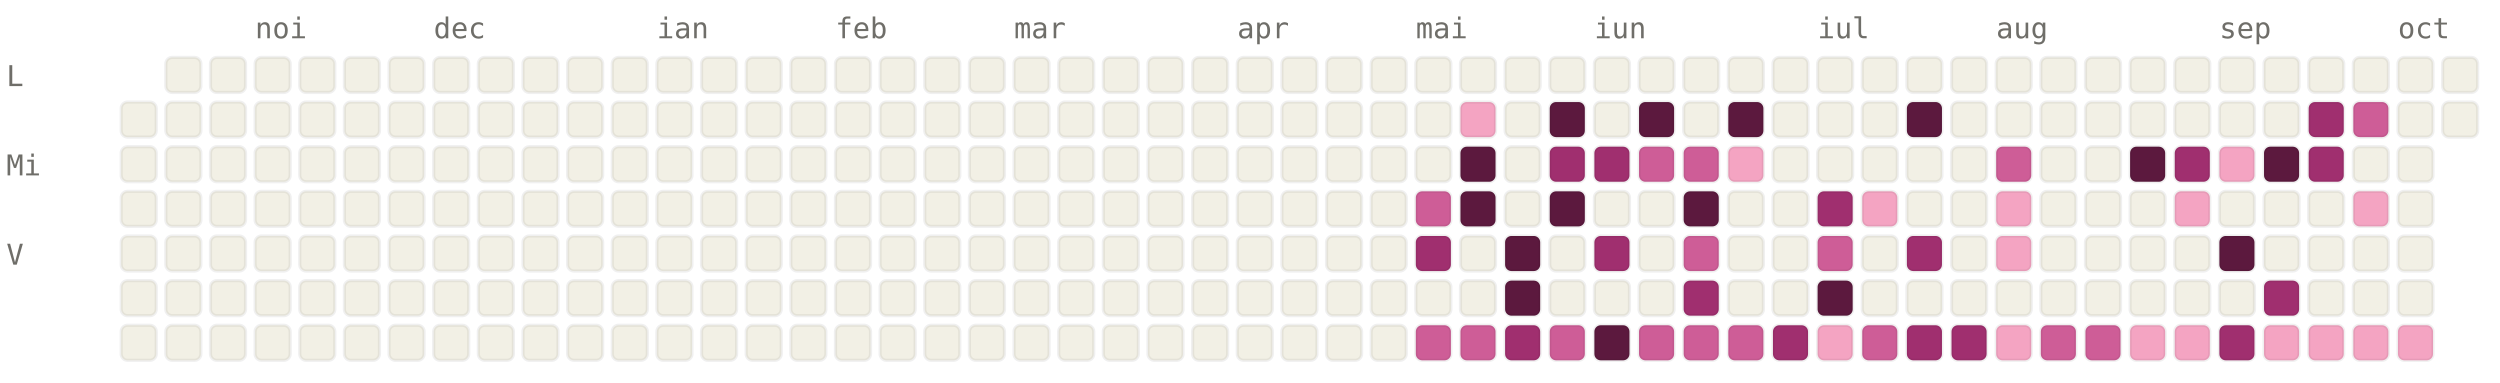
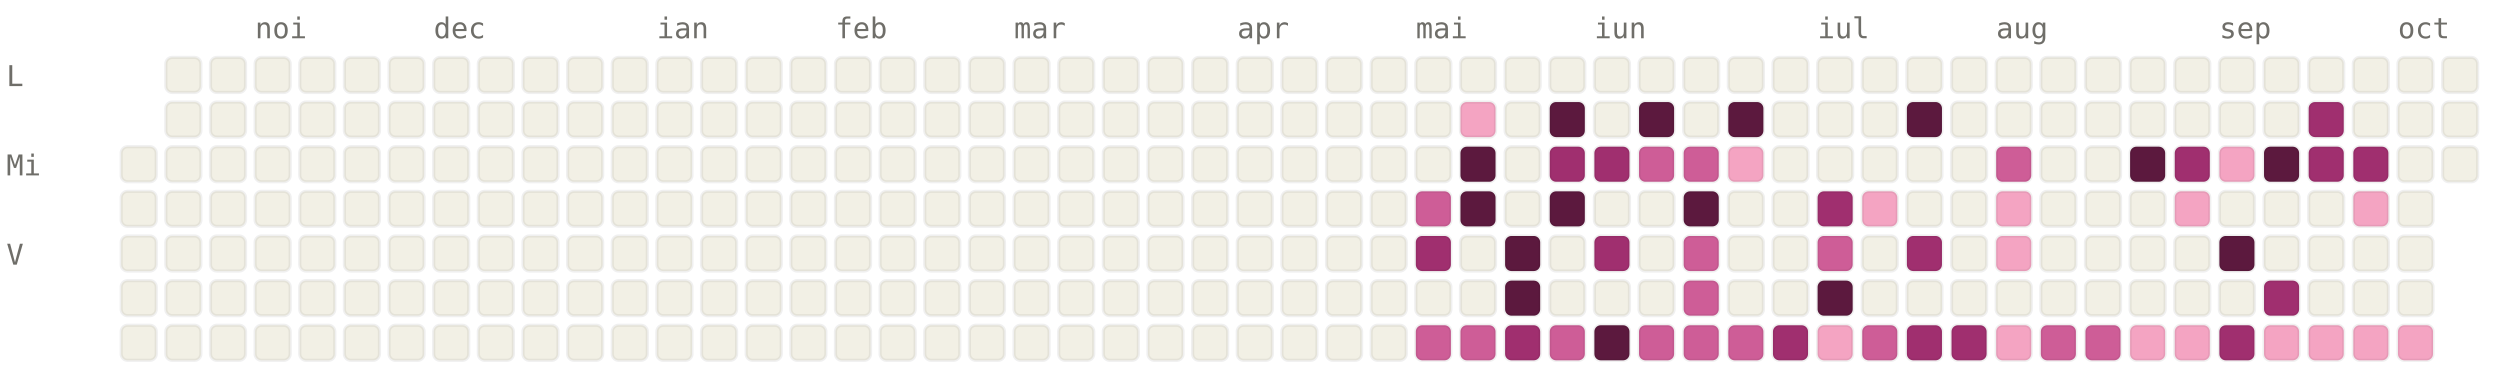
<svg xmlns="http://www.w3.org/2000/svg" viewBox="0 0 784 120" width="784" height="120" font-family="ui-monospace, SFMono-Regular, Menlo, monospace" font-size="9">
  <style>.l0{fill:#F2F0E5;stroke:rgba(0,0,0,0.06)}.l1{fill:#F4A4C2;stroke:rgba(0,0,0,0.06)}.l2{fill:#CE5D97;stroke:rgba(0,0,0,0.06)}.l3{fill:#A02F6F;stroke:rgba(0,0,0,0.06)}.l4{fill:#5C193E;stroke:rgba(0,0,0,0.06)}.lbl{fill:#6F6E69}@media (prefers-color-scheme: dark){.l0{fill:#1C1B1A;stroke:rgba(255,255,255,0.04)}.l1{fill:#451033;stroke:rgba(255,255,255,0.04)}.l2{fill:#751F4F;stroke:rgba(255,255,255,0.04)}.l3{fill:#CE5D97;stroke:rgba(255,255,255,0.04)}.l4{fill:#F4A4C2;stroke:rgba(255,255,255,0.04)}.lbl{fill:#878580}}</style>
  <text x="80" y="12" class="lbl">noi</text>
  <text x="136" y="12" class="lbl">dec</text>
  <text x="206" y="12" class="lbl">ian</text>
  <text x="262" y="12" class="lbl">feb</text>
  <text x="318" y="12" class="lbl">mar</text>
  <text x="388" y="12" class="lbl">apr</text>
  <text x="444" y="12" class="lbl">mai</text>
  <text x="500" y="12" class="lbl">iun</text>
  <text x="570" y="12" class="lbl">iul</text>
  <text x="626" y="12" class="lbl">aug</text>
  <text x="696" y="12" class="lbl">sep</text>
  <text x="752" y="12" class="lbl">oct</text>
  <text x="2" y="27" class="lbl">L</text>
  <text x="2" y="55" class="lbl">Mi</text>
  <text x="2" y="83" class="lbl">V</text>
-   <rect x="38" y="32" width="11" height="11" rx="2" ry="2" class="l0" />
  <rect x="38" y="46" width="11" height="11" rx="2" ry="2" class="l0" />
  <rect x="38" y="60" width="11" height="11" rx="2" ry="2" class="l0" />
  <rect x="38" y="74" width="11" height="11" rx="2" ry="2" class="l0" />
  <rect x="38" y="88" width="11" height="11" rx="2" ry="2" class="l0" />
  <rect x="38" y="102" width="11" height="11" rx="2" ry="2" class="l0" />
  <rect x="52" y="18" width="11" height="11" rx="2" ry="2" class="l0" />
  <rect x="52" y="32" width="11" height="11" rx="2" ry="2" class="l0" />
  <rect x="52" y="46" width="11" height="11" rx="2" ry="2" class="l0" />
  <rect x="52" y="60" width="11" height="11" rx="2" ry="2" class="l0" />
  <rect x="52" y="74" width="11" height="11" rx="2" ry="2" class="l0" />
  <rect x="52" y="88" width="11" height="11" rx="2" ry="2" class="l0" />
  <rect x="52" y="102" width="11" height="11" rx="2" ry="2" class="l0" />
  <rect x="66" y="18" width="11" height="11" rx="2" ry="2" class="l0" />
  <rect x="66" y="32" width="11" height="11" rx="2" ry="2" class="l0" />
  <rect x="66" y="46" width="11" height="11" rx="2" ry="2" class="l0" />
  <rect x="66" y="60" width="11" height="11" rx="2" ry="2" class="l0" />
  <rect x="66" y="74" width="11" height="11" rx="2" ry="2" class="l0" />
  <rect x="66" y="88" width="11" height="11" rx="2" ry="2" class="l0" />
  <rect x="66" y="102" width="11" height="11" rx="2" ry="2" class="l0" />
  <rect x="80" y="18" width="11" height="11" rx="2" ry="2" class="l0" />
  <rect x="80" y="32" width="11" height="11" rx="2" ry="2" class="l0" />
  <rect x="80" y="46" width="11" height="11" rx="2" ry="2" class="l0" />
  <rect x="80" y="60" width="11" height="11" rx="2" ry="2" class="l0" />
  <rect x="80" y="74" width="11" height="11" rx="2" ry="2" class="l0" />
  <rect x="80" y="88" width="11" height="11" rx="2" ry="2" class="l0" />
  <rect x="80" y="102" width="11" height="11" rx="2" ry="2" class="l0" />
  <rect x="94" y="18" width="11" height="11" rx="2" ry="2" class="l0" />
  <rect x="94" y="32" width="11" height="11" rx="2" ry="2" class="l0" />
  <rect x="94" y="46" width="11" height="11" rx="2" ry="2" class="l0" />
  <rect x="94" y="60" width="11" height="11" rx="2" ry="2" class="l0" />
  <rect x="94" y="74" width="11" height="11" rx="2" ry="2" class="l0" />
  <rect x="94" y="88" width="11" height="11" rx="2" ry="2" class="l0" />
  <rect x="94" y="102" width="11" height="11" rx="2" ry="2" class="l0" />
  <rect x="108" y="18" width="11" height="11" rx="2" ry="2" class="l0" />
  <rect x="108" y="32" width="11" height="11" rx="2" ry="2" class="l0" />
  <rect x="108" y="46" width="11" height="11" rx="2" ry="2" class="l0" />
  <rect x="108" y="60" width="11" height="11" rx="2" ry="2" class="l0" />
  <rect x="108" y="74" width="11" height="11" rx="2" ry="2" class="l0" />
  <rect x="108" y="88" width="11" height="11" rx="2" ry="2" class="l0" />
  <rect x="108" y="102" width="11" height="11" rx="2" ry="2" class="l0" />
  <rect x="122" y="18" width="11" height="11" rx="2" ry="2" class="l0" />
  <rect x="122" y="32" width="11" height="11" rx="2" ry="2" class="l0" />
  <rect x="122" y="46" width="11" height="11" rx="2" ry="2" class="l0" />
  <rect x="122" y="60" width="11" height="11" rx="2" ry="2" class="l0" />
  <rect x="122" y="74" width="11" height="11" rx="2" ry="2" class="l0" />
  <rect x="122" y="88" width="11" height="11" rx="2" ry="2" class="l0" />
  <rect x="122" y="102" width="11" height="11" rx="2" ry="2" class="l0" />
  <rect x="136" y="18" width="11" height="11" rx="2" ry="2" class="l0" />
  <rect x="136" y="32" width="11" height="11" rx="2" ry="2" class="l0" />
  <rect x="136" y="46" width="11" height="11" rx="2" ry="2" class="l0" />
  <rect x="136" y="60" width="11" height="11" rx="2" ry="2" class="l0" />
  <rect x="136" y="74" width="11" height="11" rx="2" ry="2" class="l0" />
  <rect x="136" y="88" width="11" height="11" rx="2" ry="2" class="l0" />
  <rect x="136" y="102" width="11" height="11" rx="2" ry="2" class="l0" />
  <rect x="150" y="18" width="11" height="11" rx="2" ry="2" class="l0" />
  <rect x="150" y="32" width="11" height="11" rx="2" ry="2" class="l0" />
  <rect x="150" y="46" width="11" height="11" rx="2" ry="2" class="l0" />
  <rect x="150" y="60" width="11" height="11" rx="2" ry="2" class="l0" />
  <rect x="150" y="74" width="11" height="11" rx="2" ry="2" class="l0" />
  <rect x="150" y="88" width="11" height="11" rx="2" ry="2" class="l0" />
  <rect x="150" y="102" width="11" height="11" rx="2" ry="2" class="l0" />
  <rect x="164" y="18" width="11" height="11" rx="2" ry="2" class="l0" />
  <rect x="164" y="32" width="11" height="11" rx="2" ry="2" class="l0" />
  <rect x="164" y="46" width="11" height="11" rx="2" ry="2" class="l0" />
  <rect x="164" y="60" width="11" height="11" rx="2" ry="2" class="l0" />
  <rect x="164" y="74" width="11" height="11" rx="2" ry="2" class="l0" />
  <rect x="164" y="88" width="11" height="11" rx="2" ry="2" class="l0" />
  <rect x="164" y="102" width="11" height="11" rx="2" ry="2" class="l0" />
  <rect x="178" y="18" width="11" height="11" rx="2" ry="2" class="l0" />
  <rect x="178" y="32" width="11" height="11" rx="2" ry="2" class="l0" />
  <rect x="178" y="46" width="11" height="11" rx="2" ry="2" class="l0" />
  <rect x="178" y="60" width="11" height="11" rx="2" ry="2" class="l0" />
  <rect x="178" y="74" width="11" height="11" rx="2" ry="2" class="l0" />
  <rect x="178" y="88" width="11" height="11" rx="2" ry="2" class="l0" />
  <rect x="178" y="102" width="11" height="11" rx="2" ry="2" class="l0" />
  <rect x="192" y="18" width="11" height="11" rx="2" ry="2" class="l0" />
  <rect x="192" y="32" width="11" height="11" rx="2" ry="2" class="l0" />
  <rect x="192" y="46" width="11" height="11" rx="2" ry="2" class="l0" />
  <rect x="192" y="60" width="11" height="11" rx="2" ry="2" class="l0" />
  <rect x="192" y="74" width="11" height="11" rx="2" ry="2" class="l0" />
  <rect x="192" y="88" width="11" height="11" rx="2" ry="2" class="l0" />
  <rect x="192" y="102" width="11" height="11" rx="2" ry="2" class="l0" />
  <rect x="206" y="18" width="11" height="11" rx="2" ry="2" class="l0" />
  <rect x="206" y="32" width="11" height="11" rx="2" ry="2" class="l0" />
  <rect x="206" y="46" width="11" height="11" rx="2" ry="2" class="l0" />
  <rect x="206" y="60" width="11" height="11" rx="2" ry="2" class="l0" />
  <rect x="206" y="74" width="11" height="11" rx="2" ry="2" class="l0" />
  <rect x="206" y="88" width="11" height="11" rx="2" ry="2" class="l0" />
  <rect x="206" y="102" width="11" height="11" rx="2" ry="2" class="l0" />
  <rect x="220" y="18" width="11" height="11" rx="2" ry="2" class="l0" />
  <rect x="220" y="32" width="11" height="11" rx="2" ry="2" class="l0" />
  <rect x="220" y="46" width="11" height="11" rx="2" ry="2" class="l0" />
  <rect x="220" y="60" width="11" height="11" rx="2" ry="2" class="l0" />
  <rect x="220" y="74" width="11" height="11" rx="2" ry="2" class="l0" />
  <rect x="220" y="88" width="11" height="11" rx="2" ry="2" class="l0" />
  <rect x="220" y="102" width="11" height="11" rx="2" ry="2" class="l0" />
  <rect x="234" y="18" width="11" height="11" rx="2" ry="2" class="l0" />
  <rect x="234" y="32" width="11" height="11" rx="2" ry="2" class="l0" />
  <rect x="234" y="46" width="11" height="11" rx="2" ry="2" class="l0" />
  <rect x="234" y="60" width="11" height="11" rx="2" ry="2" class="l0" />
  <rect x="234" y="74" width="11" height="11" rx="2" ry="2" class="l0" />
  <rect x="234" y="88" width="11" height="11" rx="2" ry="2" class="l0" />
  <rect x="234" y="102" width="11" height="11" rx="2" ry="2" class="l0" />
  <rect x="248" y="18" width="11" height="11" rx="2" ry="2" class="l0" />
  <rect x="248" y="32" width="11" height="11" rx="2" ry="2" class="l0" />
  <rect x="248" y="46" width="11" height="11" rx="2" ry="2" class="l0" />
  <rect x="248" y="60" width="11" height="11" rx="2" ry="2" class="l0" />
  <rect x="248" y="74" width="11" height="11" rx="2" ry="2" class="l0" />
  <rect x="248" y="88" width="11" height="11" rx="2" ry="2" class="l0" />
  <rect x="248" y="102" width="11" height="11" rx="2" ry="2" class="l0" />
  <rect x="262" y="18" width="11" height="11" rx="2" ry="2" class="l0" />
  <rect x="262" y="32" width="11" height="11" rx="2" ry="2" class="l0" />
  <rect x="262" y="46" width="11" height="11" rx="2" ry="2" class="l0" />
  <rect x="262" y="60" width="11" height="11" rx="2" ry="2" class="l0" />
  <rect x="262" y="74" width="11" height="11" rx="2" ry="2" class="l0" />
  <rect x="262" y="88" width="11" height="11" rx="2" ry="2" class="l0" />
  <rect x="262" y="102" width="11" height="11" rx="2" ry="2" class="l0" />
  <rect x="276" y="18" width="11" height="11" rx="2" ry="2" class="l0" />
  <rect x="276" y="32" width="11" height="11" rx="2" ry="2" class="l0" />
  <rect x="276" y="46" width="11" height="11" rx="2" ry="2" class="l0" />
  <rect x="276" y="60" width="11" height="11" rx="2" ry="2" class="l0" />
  <rect x="276" y="74" width="11" height="11" rx="2" ry="2" class="l0" />
  <rect x="276" y="88" width="11" height="11" rx="2" ry="2" class="l0" />
  <rect x="276" y="102" width="11" height="11" rx="2" ry="2" class="l0" />
  <rect x="290" y="18" width="11" height="11" rx="2" ry="2" class="l0" />
  <rect x="290" y="32" width="11" height="11" rx="2" ry="2" class="l0" />
  <rect x="290" y="46" width="11" height="11" rx="2" ry="2" class="l0" />
  <rect x="290" y="60" width="11" height="11" rx="2" ry="2" class="l0" />
  <rect x="290" y="74" width="11" height="11" rx="2" ry="2" class="l0" />
  <rect x="290" y="88" width="11" height="11" rx="2" ry="2" class="l0" />
  <rect x="290" y="102" width="11" height="11" rx="2" ry="2" class="l0" />
  <rect x="304" y="18" width="11" height="11" rx="2" ry="2" class="l0" />
  <rect x="304" y="32" width="11" height="11" rx="2" ry="2" class="l0" />
  <rect x="304" y="46" width="11" height="11" rx="2" ry="2" class="l0" />
  <rect x="304" y="60" width="11" height="11" rx="2" ry="2" class="l0" />
  <rect x="304" y="74" width="11" height="11" rx="2" ry="2" class="l0" />
  <rect x="304" y="88" width="11" height="11" rx="2" ry="2" class="l0" />
  <rect x="304" y="102" width="11" height="11" rx="2" ry="2" class="l0" />
  <rect x="318" y="18" width="11" height="11" rx="2" ry="2" class="l0" />
  <rect x="318" y="32" width="11" height="11" rx="2" ry="2" class="l0" />
  <rect x="318" y="46" width="11" height="11" rx="2" ry="2" class="l0" />
  <rect x="318" y="60" width="11" height="11" rx="2" ry="2" class="l0" />
  <rect x="318" y="74" width="11" height="11" rx="2" ry="2" class="l0" />
  <rect x="318" y="88" width="11" height="11" rx="2" ry="2" class="l0" />
  <rect x="318" y="102" width="11" height="11" rx="2" ry="2" class="l0" />
  <rect x="332" y="18" width="11" height="11" rx="2" ry="2" class="l0" />
  <rect x="332" y="32" width="11" height="11" rx="2" ry="2" class="l0" />
  <rect x="332" y="46" width="11" height="11" rx="2" ry="2" class="l0" />
  <rect x="332" y="60" width="11" height="11" rx="2" ry="2" class="l0" />
  <rect x="332" y="74" width="11" height="11" rx="2" ry="2" class="l0" />
  <rect x="332" y="88" width="11" height="11" rx="2" ry="2" class="l0" />
  <rect x="332" y="102" width="11" height="11" rx="2" ry="2" class="l0" />
  <rect x="346" y="18" width="11" height="11" rx="2" ry="2" class="l0" />
  <rect x="346" y="32" width="11" height="11" rx="2" ry="2" class="l0" />
  <rect x="346" y="46" width="11" height="11" rx="2" ry="2" class="l0" />
  <rect x="346" y="60" width="11" height="11" rx="2" ry="2" class="l0" />
  <rect x="346" y="74" width="11" height="11" rx="2" ry="2" class="l0" />
  <rect x="346" y="88" width="11" height="11" rx="2" ry="2" class="l0" />
  <rect x="346" y="102" width="11" height="11" rx="2" ry="2" class="l0" />
  <rect x="360" y="18" width="11" height="11" rx="2" ry="2" class="l0" />
  <rect x="360" y="32" width="11" height="11" rx="2" ry="2" class="l0" />
  <rect x="360" y="46" width="11" height="11" rx="2" ry="2" class="l0" />
  <rect x="360" y="60" width="11" height="11" rx="2" ry="2" class="l0" />
  <rect x="360" y="74" width="11" height="11" rx="2" ry="2" class="l0" />
  <rect x="360" y="88" width="11" height="11" rx="2" ry="2" class="l0" />
  <rect x="360" y="102" width="11" height="11" rx="2" ry="2" class="l0" />
  <rect x="374" y="18" width="11" height="11" rx="2" ry="2" class="l0" />
  <rect x="374" y="32" width="11" height="11" rx="2" ry="2" class="l0" />
  <rect x="374" y="46" width="11" height="11" rx="2" ry="2" class="l0" />
  <rect x="374" y="60" width="11" height="11" rx="2" ry="2" class="l0" />
  <rect x="374" y="74" width="11" height="11" rx="2" ry="2" class="l0" />
  <rect x="374" y="88" width="11" height="11" rx="2" ry="2" class="l0" />
  <rect x="374" y="102" width="11" height="11" rx="2" ry="2" class="l0" />
  <rect x="388" y="18" width="11" height="11" rx="2" ry="2" class="l0" />
  <rect x="388" y="32" width="11" height="11" rx="2" ry="2" class="l0" />
  <rect x="388" y="46" width="11" height="11" rx="2" ry="2" class="l0" />
  <rect x="388" y="60" width="11" height="11" rx="2" ry="2" class="l0" />
  <rect x="388" y="74" width="11" height="11" rx="2" ry="2" class="l0" />
  <rect x="388" y="88" width="11" height="11" rx="2" ry="2" class="l0" />
  <rect x="388" y="102" width="11" height="11" rx="2" ry="2" class="l0" />
  <rect x="402" y="18" width="11" height="11" rx="2" ry="2" class="l0" />
  <rect x="402" y="32" width="11" height="11" rx="2" ry="2" class="l0" />
  <rect x="402" y="46" width="11" height="11" rx="2" ry="2" class="l0" />
  <rect x="402" y="60" width="11" height="11" rx="2" ry="2" class="l0" />
  <rect x="402" y="74" width="11" height="11" rx="2" ry="2" class="l0" />
  <rect x="402" y="88" width="11" height="11" rx="2" ry="2" class="l0" />
  <rect x="402" y="102" width="11" height="11" rx="2" ry="2" class="l0" />
  <rect x="416" y="18" width="11" height="11" rx="2" ry="2" class="l0" />
  <rect x="416" y="32" width="11" height="11" rx="2" ry="2" class="l0" />
  <rect x="416" y="46" width="11" height="11" rx="2" ry="2" class="l0" />
  <rect x="416" y="60" width="11" height="11" rx="2" ry="2" class="l0" />
  <rect x="416" y="74" width="11" height="11" rx="2" ry="2" class="l0" />
  <rect x="416" y="88" width="11" height="11" rx="2" ry="2" class="l0" />
  <rect x="416" y="102" width="11" height="11" rx="2" ry="2" class="l0" />
  <rect x="430" y="18" width="11" height="11" rx="2" ry="2" class="l0" />
  <rect x="430" y="32" width="11" height="11" rx="2" ry="2" class="l0" />
  <rect x="430" y="46" width="11" height="11" rx="2" ry="2" class="l0" />
  <rect x="430" y="60" width="11" height="11" rx="2" ry="2" class="l0" />
  <rect x="430" y="74" width="11" height="11" rx="2" ry="2" class="l0" />
  <rect x="430" y="88" width="11" height="11" rx="2" ry="2" class="l0" />
  <rect x="430" y="102" width="11" height="11" rx="2" ry="2" class="l0" />
  <rect x="444" y="18" width="11" height="11" rx="2" ry="2" class="l0" />
  <rect x="444" y="32" width="11" height="11" rx="2" ry="2" class="l0" />
  <rect x="444" y="46" width="11" height="11" rx="2" ry="2" class="l0" />
  <rect x="444" y="60" width="11" height="11" rx="2" ry="2" class="l2" />
  <rect x="444" y="74" width="11" height="11" rx="2" ry="2" class="l3" />
  <rect x="444" y="88" width="11" height="11" rx="2" ry="2" class="l0" />
  <rect x="444" y="102" width="11" height="11" rx="2" ry="2" class="l2" />
  <rect x="458" y="18" width="11" height="11" rx="2" ry="2" class="l0" />
  <rect x="458" y="32" width="11" height="11" rx="2" ry="2" class="l1" />
  <rect x="458" y="46" width="11" height="11" rx="2" ry="2" class="l4" />
  <rect x="458" y="60" width="11" height="11" rx="2" ry="2" class="l4" />
  <rect x="458" y="74" width="11" height="11" rx="2" ry="2" class="l0" />
  <rect x="458" y="88" width="11" height="11" rx="2" ry="2" class="l0" />
  <rect x="458" y="102" width="11" height="11" rx="2" ry="2" class="l2" />
  <rect x="472" y="18" width="11" height="11" rx="2" ry="2" class="l0" />
  <rect x="472" y="32" width="11" height="11" rx="2" ry="2" class="l0" />
  <rect x="472" y="46" width="11" height="11" rx="2" ry="2" class="l0" />
  <rect x="472" y="60" width="11" height="11" rx="2" ry="2" class="l0" />
  <rect x="472" y="74" width="11" height="11" rx="2" ry="2" class="l4" />
  <rect x="472" y="88" width="11" height="11" rx="2" ry="2" class="l4" />
  <rect x="472" y="102" width="11" height="11" rx="2" ry="2" class="l3" />
  <rect x="486" y="18" width="11" height="11" rx="2" ry="2" class="l0" />
  <rect x="486" y="32" width="11" height="11" rx="2" ry="2" class="l4" />
  <rect x="486" y="46" width="11" height="11" rx="2" ry="2" class="l3" />
  <rect x="486" y="60" width="11" height="11" rx="2" ry="2" class="l4" />
  <rect x="486" y="74" width="11" height="11" rx="2" ry="2" class="l0" />
  <rect x="486" y="88" width="11" height="11" rx="2" ry="2" class="l0" />
  <rect x="486" y="102" width="11" height="11" rx="2" ry="2" class="l2" />
  <rect x="500" y="18" width="11" height="11" rx="2" ry="2" class="l0" />
  <rect x="500" y="32" width="11" height="11" rx="2" ry="2" class="l0" />
  <rect x="500" y="46" width="11" height="11" rx="2" ry="2" class="l3" />
  <rect x="500" y="60" width="11" height="11" rx="2" ry="2" class="l0" />
  <rect x="500" y="74" width="11" height="11" rx="2" ry="2" class="l3" />
  <rect x="500" y="88" width="11" height="11" rx="2" ry="2" class="l0" />
  <rect x="500" y="102" width="11" height="11" rx="2" ry="2" class="l4" />
  <rect x="514" y="18" width="11" height="11" rx="2" ry="2" class="l0" />
  <rect x="514" y="32" width="11" height="11" rx="2" ry="2" class="l4" />
  <rect x="514" y="46" width="11" height="11" rx="2" ry="2" class="l2" />
  <rect x="514" y="60" width="11" height="11" rx="2" ry="2" class="l0" />
  <rect x="514" y="74" width="11" height="11" rx="2" ry="2" class="l0" />
  <rect x="514" y="88" width="11" height="11" rx="2" ry="2" class="l0" />
  <rect x="514" y="102" width="11" height="11" rx="2" ry="2" class="l2" />
  <rect x="528" y="18" width="11" height="11" rx="2" ry="2" class="l0" />
  <rect x="528" y="32" width="11" height="11" rx="2" ry="2" class="l0" />
  <rect x="528" y="46" width="11" height="11" rx="2" ry="2" class="l2" />
  <rect x="528" y="60" width="11" height="11" rx="2" ry="2" class="l4" />
  <rect x="528" y="74" width="11" height="11" rx="2" ry="2" class="l2" />
-   <rect x="528" y="88" width="11" height="11" rx="2" ry="2" class="l3" />
+   <rect x="528" y="88" width="11" height="11" rx="2" ry="2" class="l2" />
  <rect x="528" y="102" width="11" height="11" rx="2" ry="2" class="l2" />
  <rect x="542" y="18" width="11" height="11" rx="2" ry="2" class="l0" />
  <rect x="542" y="32" width="11" height="11" rx="2" ry="2" class="l4" />
  <rect x="542" y="46" width="11" height="11" rx="2" ry="2" class="l1" />
  <rect x="542" y="60" width="11" height="11" rx="2" ry="2" class="l0" />
  <rect x="542" y="74" width="11" height="11" rx="2" ry="2" class="l0" />
  <rect x="542" y="88" width="11" height="11" rx="2" ry="2" class="l0" />
  <rect x="542" y="102" width="11" height="11" rx="2" ry="2" class="l2" />
  <rect x="556" y="18" width="11" height="11" rx="2" ry="2" class="l0" />
  <rect x="556" y="32" width="11" height="11" rx="2" ry="2" class="l0" />
  <rect x="556" y="46" width="11" height="11" rx="2" ry="2" class="l0" />
  <rect x="556" y="60" width="11" height="11" rx="2" ry="2" class="l0" />
  <rect x="556" y="74" width="11" height="11" rx="2" ry="2" class="l0" />
  <rect x="556" y="88" width="11" height="11" rx="2" ry="2" class="l0" />
  <rect x="556" y="102" width="11" height="11" rx="2" ry="2" class="l3" />
  <rect x="570" y="18" width="11" height="11" rx="2" ry="2" class="l0" />
  <rect x="570" y="32" width="11" height="11" rx="2" ry="2" class="l0" />
  <rect x="570" y="46" width="11" height="11" rx="2" ry="2" class="l0" />
  <rect x="570" y="60" width="11" height="11" rx="2" ry="2" class="l3" />
  <rect x="570" y="74" width="11" height="11" rx="2" ry="2" class="l2" />
  <rect x="570" y="88" width="11" height="11" rx="2" ry="2" class="l4" />
  <rect x="570" y="102" width="11" height="11" rx="2" ry="2" class="l1" />
  <rect x="584" y="18" width="11" height="11" rx="2" ry="2" class="l0" />
  <rect x="584" y="32" width="11" height="11" rx="2" ry="2" class="l0" />
  <rect x="584" y="46" width="11" height="11" rx="2" ry="2" class="l0" />
  <rect x="584" y="60" width="11" height="11" rx="2" ry="2" class="l1" />
  <rect x="584" y="74" width="11" height="11" rx="2" ry="2" class="l0" />
  <rect x="584" y="88" width="11" height="11" rx="2" ry="2" class="l0" />
  <rect x="584" y="102" width="11" height="11" rx="2" ry="2" class="l2" />
  <rect x="598" y="18" width="11" height="11" rx="2" ry="2" class="l0" />
  <rect x="598" y="32" width="11" height="11" rx="2" ry="2" class="l4" />
  <rect x="598" y="46" width="11" height="11" rx="2" ry="2" class="l0" />
  <rect x="598" y="60" width="11" height="11" rx="2" ry="2" class="l0" />
  <rect x="598" y="74" width="11" height="11" rx="2" ry="2" class="l3" />
  <rect x="598" y="88" width="11" height="11" rx="2" ry="2" class="l0" />
  <rect x="598" y="102" width="11" height="11" rx="2" ry="2" class="l3" />
  <rect x="612" y="18" width="11" height="11" rx="2" ry="2" class="l0" />
  <rect x="612" y="32" width="11" height="11" rx="2" ry="2" class="l0" />
  <rect x="612" y="46" width="11" height="11" rx="2" ry="2" class="l0" />
  <rect x="612" y="60" width="11" height="11" rx="2" ry="2" class="l0" />
  <rect x="612" y="74" width="11" height="11" rx="2" ry="2" class="l0" />
  <rect x="612" y="88" width="11" height="11" rx="2" ry="2" class="l0" />
  <rect x="612" y="102" width="11" height="11" rx="2" ry="2" class="l3" />
  <rect x="626" y="18" width="11" height="11" rx="2" ry="2" class="l0" />
  <rect x="626" y="32" width="11" height="11" rx="2" ry="2" class="l0" />
  <rect x="626" y="46" width="11" height="11" rx="2" ry="2" class="l2" />
  <rect x="626" y="60" width="11" height="11" rx="2" ry="2" class="l1" />
  <rect x="626" y="74" width="11" height="11" rx="2" ry="2" class="l1" />
  <rect x="626" y="88" width="11" height="11" rx="2" ry="2" class="l0" />
  <rect x="626" y="102" width="11" height="11" rx="2" ry="2" class="l1" />
  <rect x="640" y="18" width="11" height="11" rx="2" ry="2" class="l0" />
  <rect x="640" y="32" width="11" height="11" rx="2" ry="2" class="l0" />
  <rect x="640" y="46" width="11" height="11" rx="2" ry="2" class="l0" />
  <rect x="640" y="60" width="11" height="11" rx="2" ry="2" class="l0" />
  <rect x="640" y="74" width="11" height="11" rx="2" ry="2" class="l0" />
  <rect x="640" y="88" width="11" height="11" rx="2" ry="2" class="l0" />
  <rect x="640" y="102" width="11" height="11" rx="2" ry="2" class="l2" />
  <rect x="654" y="18" width="11" height="11" rx="2" ry="2" class="l0" />
  <rect x="654" y="32" width="11" height="11" rx="2" ry="2" class="l0" />
  <rect x="654" y="46" width="11" height="11" rx="2" ry="2" class="l0" />
  <rect x="654" y="60" width="11" height="11" rx="2" ry="2" class="l0" />
  <rect x="654" y="74" width="11" height="11" rx="2" ry="2" class="l0" />
  <rect x="654" y="88" width="11" height="11" rx="2" ry="2" class="l0" />
  <rect x="654" y="102" width="11" height="11" rx="2" ry="2" class="l2" />
  <rect x="668" y="18" width="11" height="11" rx="2" ry="2" class="l0" />
  <rect x="668" y="32" width="11" height="11" rx="2" ry="2" class="l0" />
  <rect x="668" y="46" width="11" height="11" rx="2" ry="2" class="l4" />
  <rect x="668" y="60" width="11" height="11" rx="2" ry="2" class="l0" />
  <rect x="668" y="74" width="11" height="11" rx="2" ry="2" class="l0" />
  <rect x="668" y="88" width="11" height="11" rx="2" ry="2" class="l0" />
  <rect x="668" y="102" width="11" height="11" rx="2" ry="2" class="l1" />
  <rect x="682" y="18" width="11" height="11" rx="2" ry="2" class="l0" />
  <rect x="682" y="32" width="11" height="11" rx="2" ry="2" class="l0" />
  <rect x="682" y="46" width="11" height="11" rx="2" ry="2" class="l3" />
  <rect x="682" y="60" width="11" height="11" rx="2" ry="2" class="l1" />
  <rect x="682" y="74" width="11" height="11" rx="2" ry="2" class="l0" />
  <rect x="682" y="88" width="11" height="11" rx="2" ry="2" class="l0" />
  <rect x="682" y="102" width="11" height="11" rx="2" ry="2" class="l1" />
  <rect x="696" y="18" width="11" height="11" rx="2" ry="2" class="l0" />
  <rect x="696" y="32" width="11" height="11" rx="2" ry="2" class="l0" />
  <rect x="696" y="46" width="11" height="11" rx="2" ry="2" class="l1" />
  <rect x="696" y="60" width="11" height="11" rx="2" ry="2" class="l0" />
  <rect x="696" y="74" width="11" height="11" rx="2" ry="2" class="l4" />
  <rect x="696" y="88" width="11" height="11" rx="2" ry="2" class="l0" />
  <rect x="696" y="102" width="11" height="11" rx="2" ry="2" class="l3" />
  <rect x="710" y="18" width="11" height="11" rx="2" ry="2" class="l0" />
  <rect x="710" y="32" width="11" height="11" rx="2" ry="2" class="l0" />
  <rect x="710" y="46" width="11" height="11" rx="2" ry="2" class="l4" />
  <rect x="710" y="60" width="11" height="11" rx="2" ry="2" class="l0" />
  <rect x="710" y="74" width="11" height="11" rx="2" ry="2" class="l0" />
  <rect x="710" y="88" width="11" height="11" rx="2" ry="2" class="l3" />
  <rect x="710" y="102" width="11" height="11" rx="2" ry="2" class="l1" />
  <rect x="724" y="18" width="11" height="11" rx="2" ry="2" class="l0" />
  <rect x="724" y="32" width="11" height="11" rx="2" ry="2" class="l3" />
  <rect x="724" y="46" width="11" height="11" rx="2" ry="2" class="l3" />
  <rect x="724" y="60" width="11" height="11" rx="2" ry="2" class="l0" />
  <rect x="724" y="74" width="11" height="11" rx="2" ry="2" class="l0" />
  <rect x="724" y="88" width="11" height="11" rx="2" ry="2" class="l0" />
  <rect x="724" y="102" width="11" height="11" rx="2" ry="2" class="l1" />
  <rect x="738" y="18" width="11" height="11" rx="2" ry="2" class="l0" />
-   <rect x="738" y="32" width="11" height="11" rx="2" ry="2" class="l2" />
-   <rect x="738" y="46" width="11" height="11" rx="2" ry="2" class="l0" />
+   <rect x="738" y="32" width="11" height="11" rx="2" ry="2" class="l0" />
+   <rect x="738" y="46" width="11" height="11" rx="2" ry="2" class="l3" />
  <rect x="738" y="60" width="11" height="11" rx="2" ry="2" class="l1" />
  <rect x="738" y="74" width="11" height="11" rx="2" ry="2" class="l0" />
  <rect x="738" y="88" width="11" height="11" rx="2" ry="2" class="l0" />
  <rect x="738" y="102" width="11" height="11" rx="2" ry="2" class="l1" />
  <rect x="752" y="18" width="11" height="11" rx="2" ry="2" class="l0" />
  <rect x="752" y="32" width="11" height="11" rx="2" ry="2" class="l0" />
  <rect x="752" y="46" width="11" height="11" rx="2" ry="2" class="l0" />
  <rect x="752" y="60" width="11" height="11" rx="2" ry="2" class="l0" />
  <rect x="752" y="74" width="11" height="11" rx="2" ry="2" class="l0" />
  <rect x="752" y="88" width="11" height="11" rx="2" ry="2" class="l0" />
  <rect x="752" y="102" width="11" height="11" rx="2" ry="2" class="l1" />
  <rect x="766" y="18" width="11" height="11" rx="2" ry="2" class="l0" />
  <rect x="766" y="32" width="11" height="11" rx="2" ry="2" class="l0" />
+   <rect x="766" y="46" width="11" height="11" rx="2" ry="2" class="l0" />
</svg>
